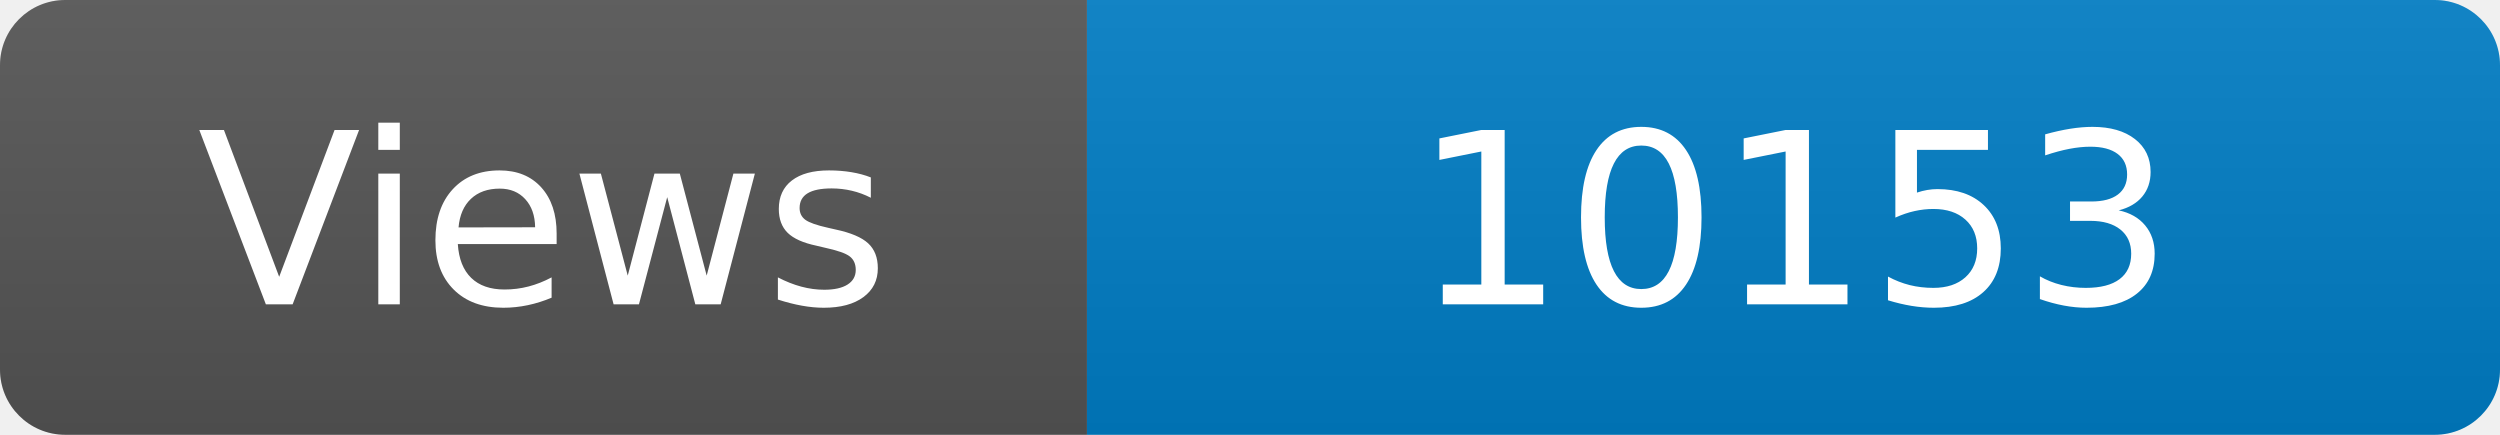
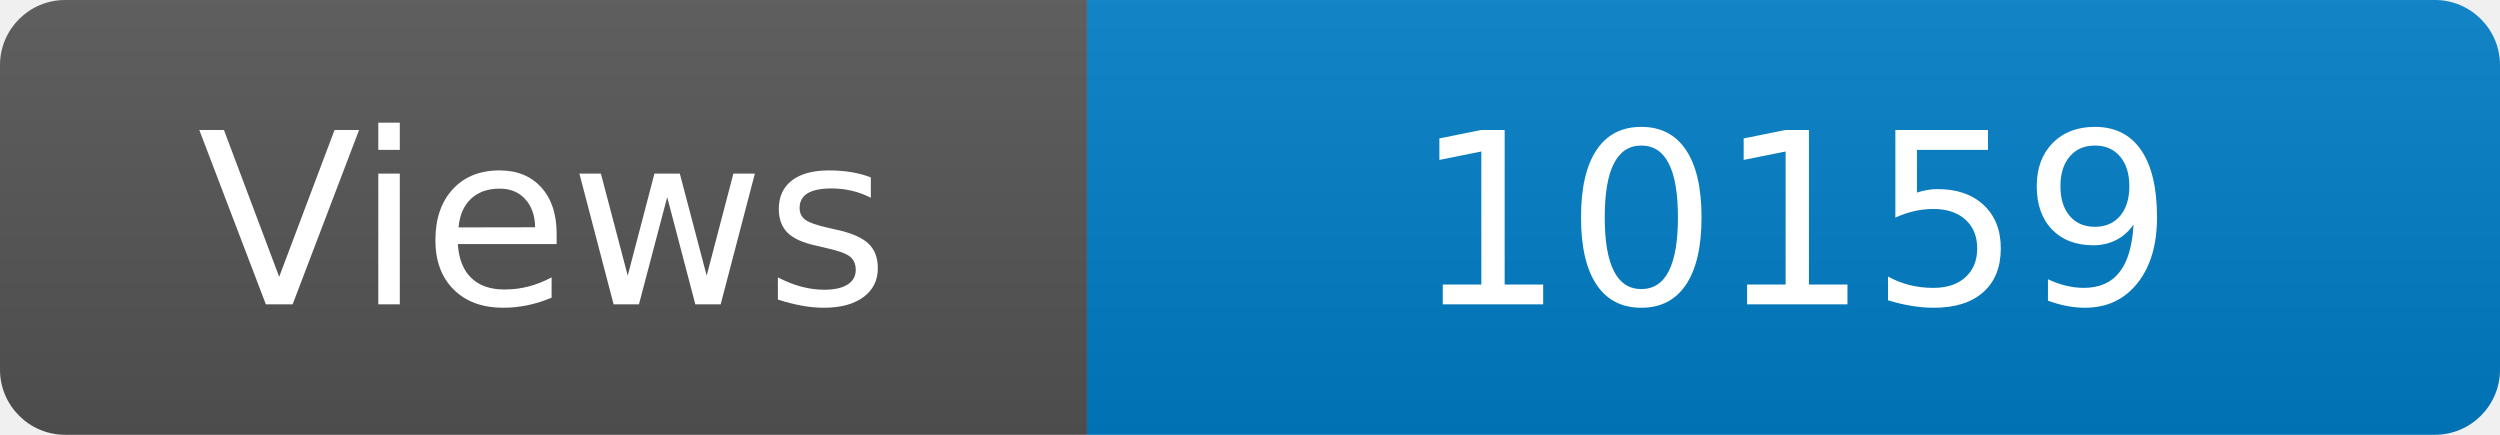
<svg xmlns="http://www.w3.org/2000/svg" width="115" height="20" role="img" aria-label="Maintained?: yes">
  <linearGradient id="s" x2="0" y2="100%">
    <stop offset="0" stop-color="#bbb" stop-opacity=".1" />
    <stop offset="1" stop-opacity=".1" />
  </linearGradient>
  <clipPath id="r">
    <rect width="115" height="20" rx="3" fill="#fff" />
  </clipPath>
  <g clip-path="url(#r)">
    <rect width="50" height="20" fill="#555" />
    <rect x="50" width="160" height="20" fill="#007ec6" />
    <rect width="115" height="20" fill="url(#s)" />
  </g>
  <g fill="#fff" text-anchor="middle" font-family="Verdana,Geneva,DejaVu Sans,sans-serif" font-size="110">
    <text x="250" y="140" transform="scale(.1)" fill="#fff">Views</text>
-     <text x="825" y="140" transform="scale(.1)" fill="#fff">10153</text>
+     <text x="825" y="140" transform="scale(.1)" fill="#fff">10159</text>
  </g>
</svg>
